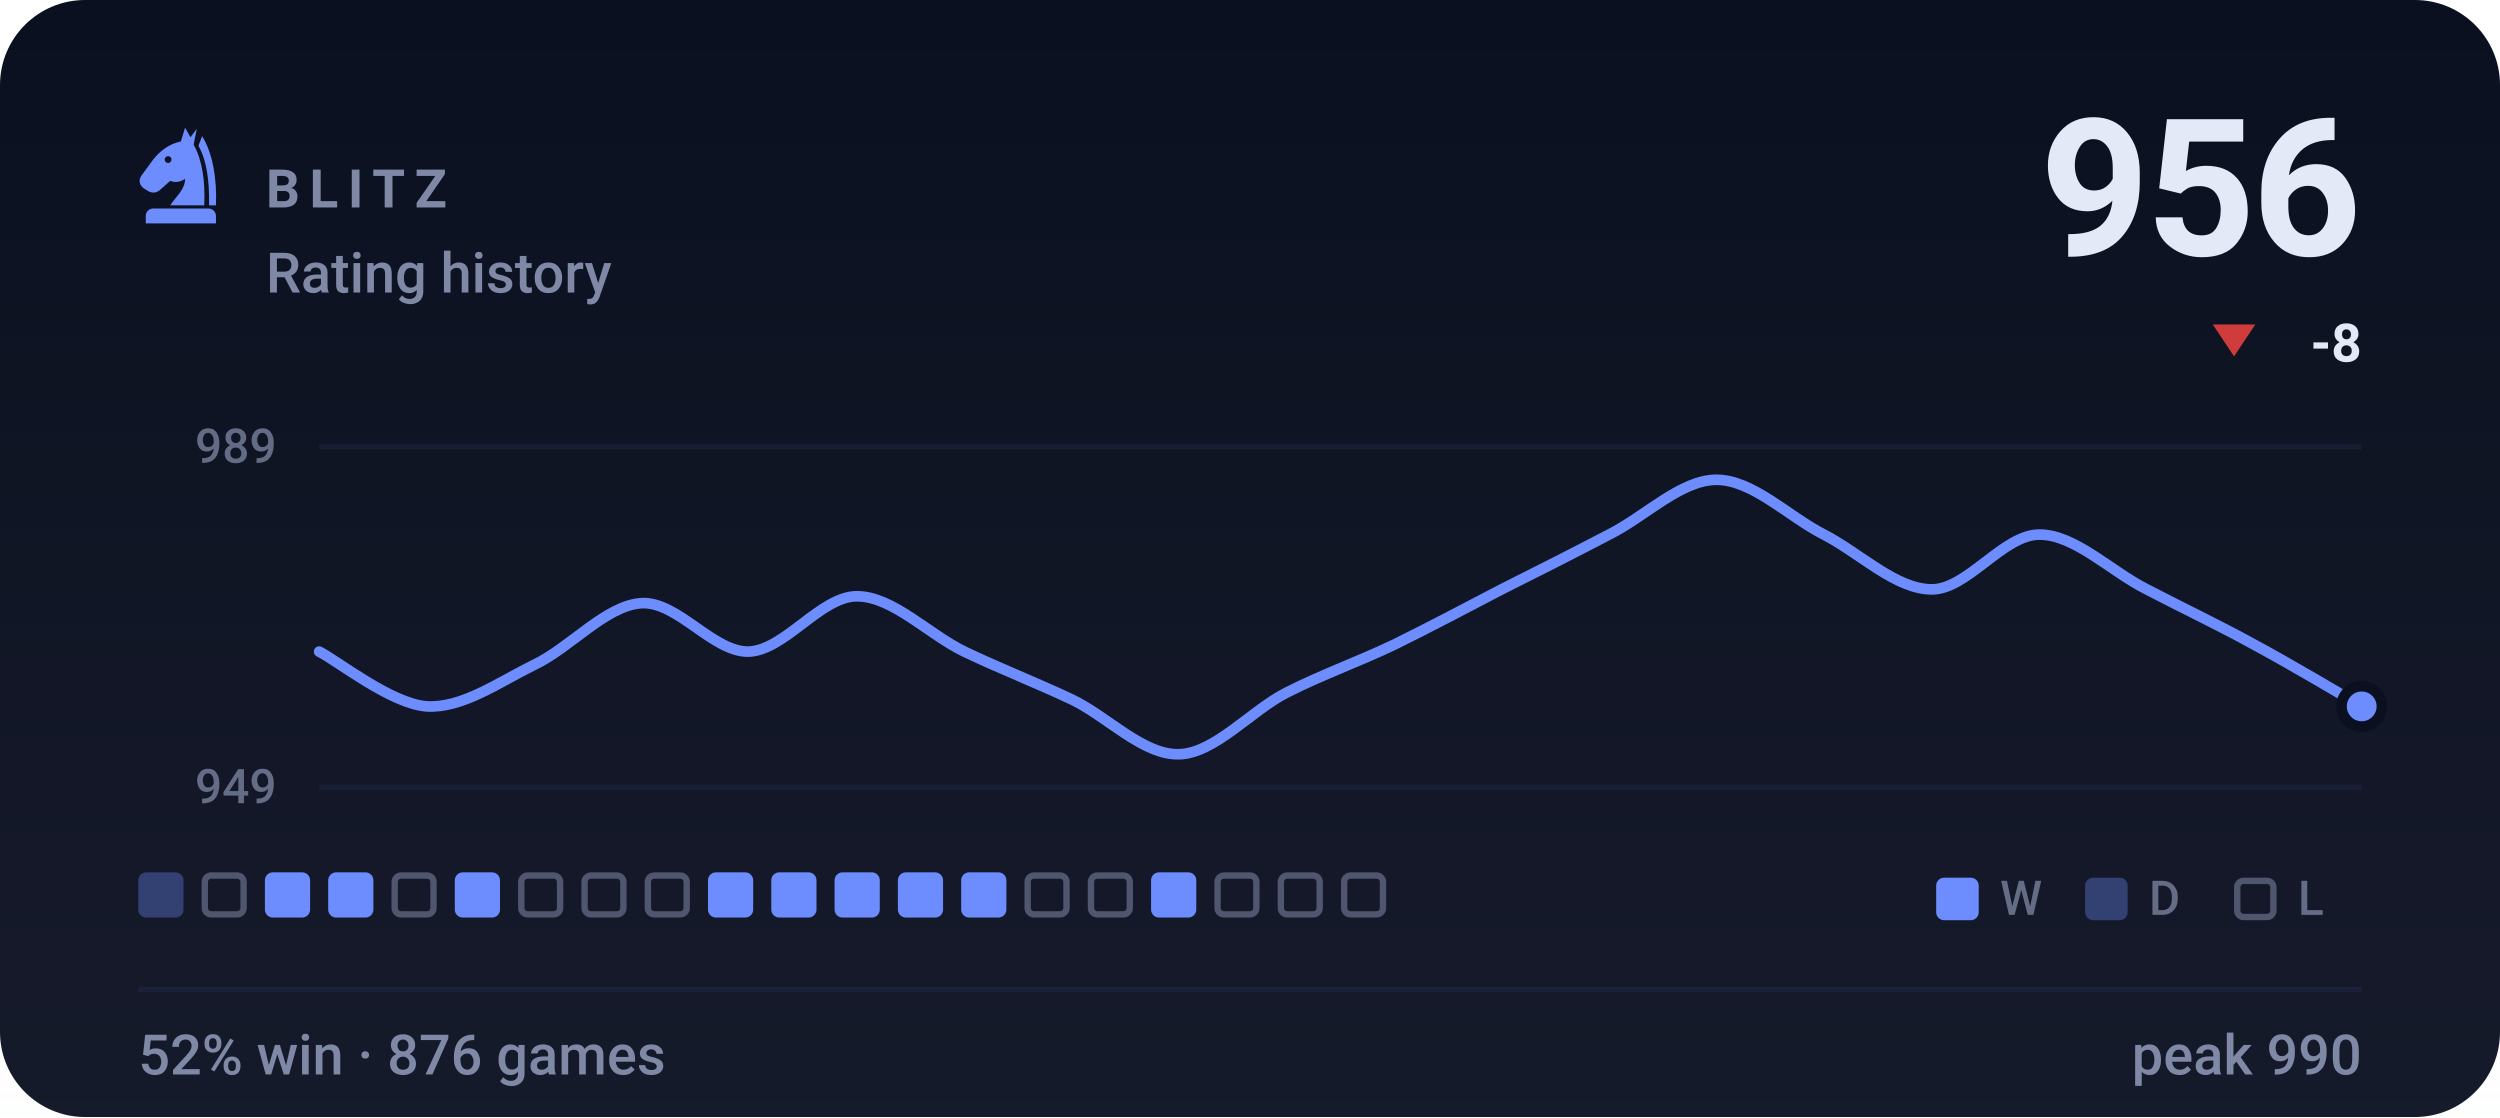
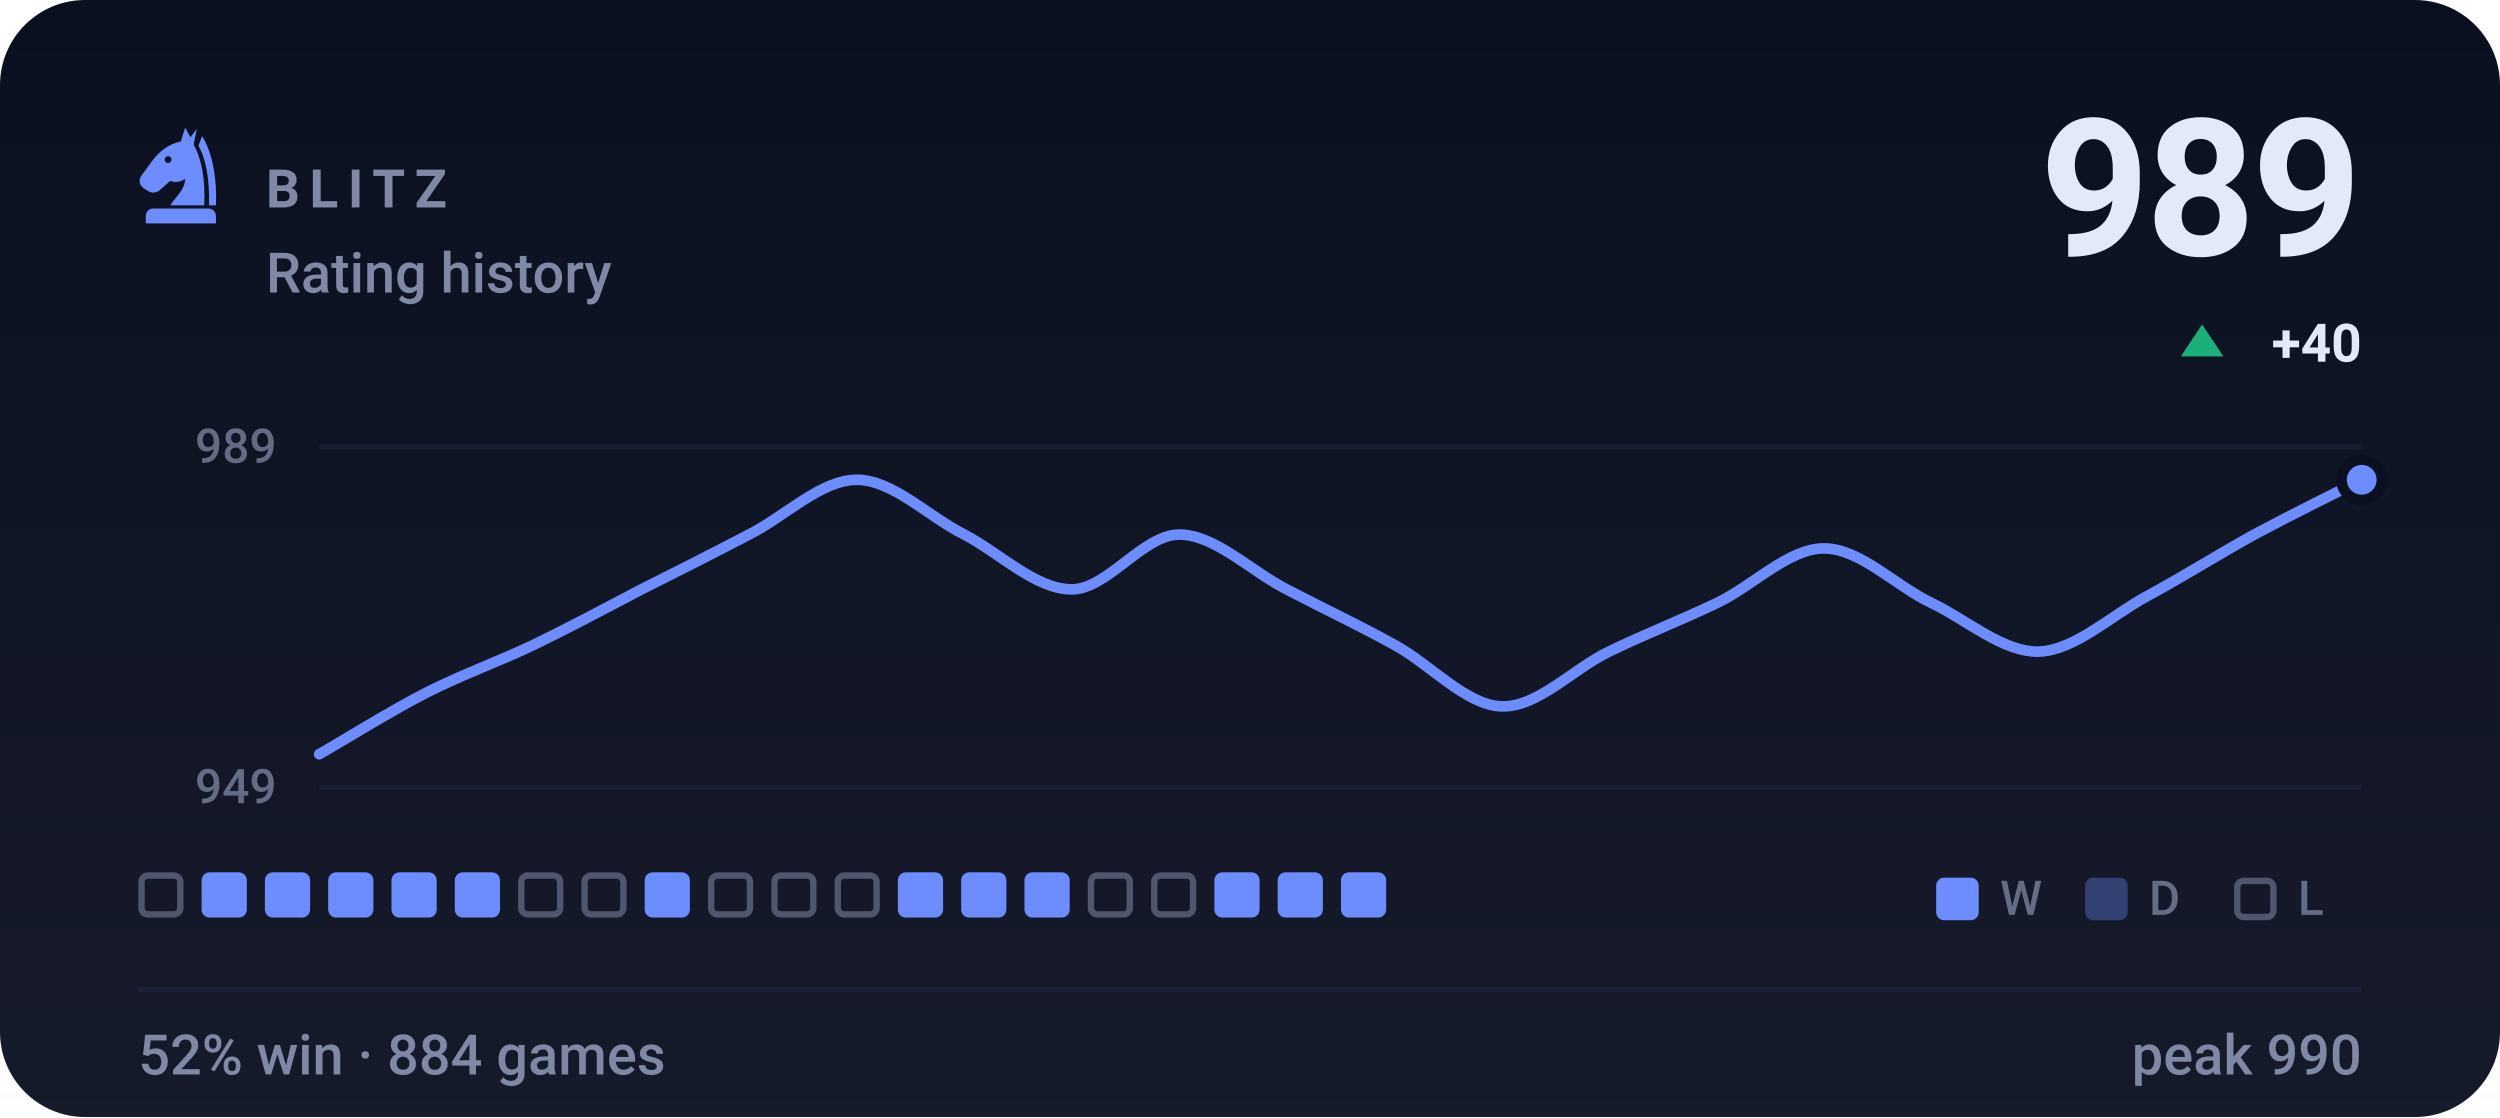
- <svg xmlns="http://www.w3.org/2000/svg" viewBox="0 0 470 210" width="470" height="210" role="img" aria-label="BLITZ rating history, currently 956, 52% win rate over 876 games">
+ <svg xmlns="http://www.w3.org/2000/svg" viewBox="0 0 470 210" width="470" height="210" role="img" aria-label="BLITZ rating history, currently 989, 52% win rate over 884 games">
  <style>svg{font-family:-apple-system,BlinkMacSystemFont,'Segoe UI',Roboto,'Helvetica Neue',Arial,sans-serif}text{fill:#e4e9f7;white-space:pre}.bg{fill:#0b1020}.acc{fill:#6d8dff}.win{fill:#1baf7a}.draw{fill:#8b8f96}.loss{fill:#d03b3b}.lbl{font-size:10px;font-weight:600;letter-spacing:.18em;fill:#7f88a5}.cap{font-size:10.5px;font-weight:500;fill:#7f88a5}.num{font-family:-apple-system,BlinkMacSystemFont,'Segoe UI',Roboto,'Helvetica Neue',Arial,sans-serif;font-weight:700;letter-spacing:-.02em}.tick{font-size:9px;font-weight:500;fill:#7f88a5;opacity:.75}.dl{font-size:10px;font-weight:600}.rule{stroke:#1a2138;stroke-width:1;fill:none}.grid{stroke:#1a2138;stroke-width:1;fill:none;opacity:.7}.ln{fill:none;stroke:#6d8dff;stroke-width:2;stroke-linecap:round;stroke-linejoin:round}.ring{stroke:#0b1020;stroke-width:2}.hollow{fill:none;stroke-width:1.5}.sq{fill:#e4e9f7;opacity:.035}</style>
  <rect class="bg" width="470" height="210" rx="16" />
  <defs>
    <linearGradient id="gp" x1="0" y1="0" x2="0" y2="1">
      <stop offset="0" stop-color="#e4e9f7" stop-opacity="0" />
      <stop offset="1" stop-color="#e4e9f7" stop-opacity=".05" />
    </linearGradient>
  </defs>
  <rect width="470" height="210" fill="url(#gp)" />
  <g class="acc" transform="translate(24.0,22.8) scale(0.2)">
    <path fill-rule="evenodd" d="M54 6L50 19C40 21 31 27 24 36L13 51C10 55 11 60 15 63L20 66C24 68 28 67 31 64L40 56C45 58 50 57 54 54C54 64 46 70 40 79H72C73 56 70 36 62 22L65 7L59 15zM41.2 36a3.2 3.2 0 1 0-6.4 0 3.2 3.2 0 1 0 6.4 0z" />
    <path d="M70 14C80 30 84 54 83 79H76.5C77 55 74 36 66.5 23z" />
    <path d="M24 82h52a7 7 0 0 1 7 7v7H17v-7a7 7 0 0 1 7-7z" />
  </g>
  <text class="lbl" x="50" y="39">BLITZ</text>
  <text class="cap" x="50" y="55">Rating history</text>
-   <text class="num" x="444" y="48" text-anchor="end" style="font-size:36px">956</text>
-   <path fill="#d03b3b" d="M420 67L424 61H416Z" />
-   <text class="dl" x="444" y="68" text-anchor="end" fill="#d03b3b">-8</text>
+   <text class="num" x="444" y="48" text-anchor="end" style="font-size:36px">989</text>
+   <path fill="#1baf7a" d="M414 61L418 67H410Z" />
+   <text class="dl" x="444" y="68" text-anchor="end" fill="#1baf7a">+40</text>
  <line class="grid" x1="60" y1="84" x2="444" y2="84" />
  <line class="grid" x1="60" y1="148" x2="444" y2="148" />
  <text class="tick" x="52" y="87" text-anchor="end">989</text>
  <text class="tick" x="52" y="151" text-anchor="end">949</text>
-   <path class="ln" d="M60.0 122.5C63.4 124.2 73.5 132.3 80.2 132.8C86.9 133.2 93.7 128.3 100.4 125.0C107.2 121.8 113.9 113.8 120.6 113.4C127.4 113.0 134.1 122.7 140.8 122.5C147.6 122.2 154.3 112.1 161.1 112.1C167.8 112.1 174.5 119.2 181.3 122.5C188.0 125.7 194.7 128.3 201.5 131.5C208.2 134.7 214.9 142.0 221.7 141.8C228.4 141.6 235.2 133.6 241.9 130.2C248.6 126.8 255.4 124.4 262.1 121.2C268.8 117.9 275.6 114.3 282.3 110.8C289.1 107.4 295.8 104.0 302.5 100.5C309.3 97.1 316.0 90.2 322.7 90.2C329.5 90.2 336.2 97.1 342.9 100.5C349.7 104.0 356.4 110.8 363.2 110.8C369.9 110.8 376.6 100.5 383.4 100.5C390.1 100.5 396.8 107.4 403.6 110.8C410.3 114.3 417.1 117.5 423.8 121.2C430.5 124.8 440.6 130.8 444.0 132.8" />
-   <circle class="acc ring" cx="444.0" cy="132.8" r="3.8" />
-   <rect x="26.0" y="164" width="8.5" height="8.5" rx="1.5" fill="#6d8dff" opacity=".34" />
-   <rect x="38.5" y="164.6" width="7.3" height="7.3" rx="1.2" fill="none" stroke="#7f88a5" stroke-width="1.2" opacity=".55" />
+   <path class="ln" d="M60.0 141.8C63.4 139.9 73.5 133.6 80.2 130.2C86.9 126.8 93.7 124.4 100.4 121.2C107.2 117.9 113.9 114.3 120.6 110.8C127.4 107.4 134.1 104.0 140.8 100.5C147.6 97.1 154.3 90.2 161.1 90.2C167.8 90.2 174.5 97.1 181.3 100.5C188.0 104.0 194.7 110.8 201.5 110.8C208.2 110.8 214.9 100.5 221.7 100.5C228.4 100.5 235.2 107.4 241.9 110.8C248.6 114.3 255.4 117.5 262.1 121.2C268.8 124.8 275.6 132.6 282.3 132.8C289.1 133.0 295.8 125.7 302.5 122.5C309.3 119.2 316.0 116.6 322.7 113.4C329.5 110.2 336.2 103.1 342.9 103.1C349.7 103.1 356.4 110.2 363.2 113.4C369.9 116.6 376.6 122.7 383.4 122.5C390.1 122.2 396.8 115.8 403.6 112.1C410.3 108.5 417.1 104.2 423.8 100.5C430.5 96.9 440.6 91.9 444.0 90.2" />
+   <circle class="acc ring" cx="444.0" cy="90.2" r="3.8" />
+   <rect x="26.6" y="164.6" width="7.3" height="7.3" rx="1.2" fill="none" stroke="#7f88a5" stroke-width="1.2" opacity=".55" />
+   <rect x="37.9" y="164" width="8.5" height="8.5" rx="1.5" fill="#6d8dff" />
  <rect x="49.8" y="164" width="8.5" height="8.5" rx="1.5" fill="#6d8dff" />
  <rect x="61.7" y="164" width="8.5" height="8.5" rx="1.5" fill="#6d8dff" />
-   <rect x="74.2" y="164.6" width="7.3" height="7.3" rx="1.2" fill="none" stroke="#7f88a5" stroke-width="1.2" opacity=".55" />
+   <rect x="73.6" y="164" width="8.5" height="8.5" rx="1.5" fill="#6d8dff" />
  <rect x="85.5" y="164" width="8.5" height="8.5" rx="1.5" fill="#6d8dff" />
  <rect x="98.0" y="164.6" width="7.3" height="7.3" rx="1.2" fill="none" stroke="#7f88a5" stroke-width="1.2" opacity=".55" />
  <rect x="109.9" y="164.6" width="7.3" height="7.3" rx="1.2" fill="none" stroke="#7f88a5" stroke-width="1.2" opacity=".55" />
-   <rect x="121.8" y="164.6" width="7.3" height="7.3" rx="1.2" fill="none" stroke="#7f88a5" stroke-width="1.2" opacity=".55" />
-   <rect x="133.1" y="164" width="8.5" height="8.5" rx="1.5" fill="#6d8dff" />
-   <rect x="145.0" y="164" width="8.5" height="8.5" rx="1.5" fill="#6d8dff" />
-   <rect x="156.9" y="164" width="8.5" height="8.5" rx="1.5" fill="#6d8dff" />
+   <rect x="121.2" y="164" width="8.5" height="8.5" rx="1.5" fill="#6d8dff" />
+   <rect x="133.7" y="164.6" width="7.3" height="7.3" rx="1.2" fill="none" stroke="#7f88a5" stroke-width="1.2" opacity=".55" />
+   <rect x="145.6" y="164.6" width="7.3" height="7.3" rx="1.2" fill="none" stroke="#7f88a5" stroke-width="1.2" opacity=".55" />
+   <rect x="157.5" y="164.6" width="7.3" height="7.3" rx="1.2" fill="none" stroke="#7f88a5" stroke-width="1.2" opacity=".55" />
  <rect x="168.8" y="164" width="8.5" height="8.5" rx="1.5" fill="#6d8dff" />
  <rect x="180.7" y="164" width="8.5" height="8.5" rx="1.5" fill="#6d8dff" />
-   <rect x="193.2" y="164.6" width="7.3" height="7.3" rx="1.2" fill="none" stroke="#7f88a5" stroke-width="1.2" opacity=".55" />
+   <rect x="192.6" y="164" width="8.5" height="8.5" rx="1.5" fill="#6d8dff" />
  <rect x="205.1" y="164.6" width="7.3" height="7.3" rx="1.2" fill="none" stroke="#7f88a5" stroke-width="1.2" opacity=".55" />
-   <rect x="216.4" y="164" width="8.5" height="8.5" rx="1.5" fill="#6d8dff" />
-   <rect x="228.9" y="164.6" width="7.3" height="7.3" rx="1.2" fill="none" stroke="#7f88a5" stroke-width="1.2" opacity=".55" />
-   <rect x="240.8" y="164.6" width="7.3" height="7.3" rx="1.2" fill="none" stroke="#7f88a5" stroke-width="1.2" opacity=".55" />
-   <rect x="252.7" y="164.6" width="7.3" height="7.3" rx="1.2" fill="none" stroke="#7f88a5" stroke-width="1.2" opacity=".55" />
+   <rect x="217.0" y="164.6" width="7.3" height="7.3" rx="1.2" fill="none" stroke="#7f88a5" stroke-width="1.2" opacity=".55" />
+   <rect x="228.3" y="164" width="8.5" height="8.5" rx="1.5" fill="#6d8dff" />
+   <rect x="240.2" y="164" width="8.5" height="8.5" rx="1.5" fill="#6d8dff" />
+   <rect x="252.1" y="164" width="8.5" height="8.5" rx="1.5" fill="#6d8dff" />
  <rect x="364" y="165" width="8" height="8" rx="1.5" fill="#6d8dff" />
  <text class="tick" x="376" y="172">W</text>
  <rect x="392" y="165" width="8" height="8" rx="1.5" fill="#6d8dff" opacity=".34" />
  <text class="tick" x="404" y="172">D</text>
  <rect x="420.6" y="165.6" width="6.8" height="6.8" rx="1.2" fill="none" stroke="#7f88a5" stroke-width="1.2" opacity=".55" />
  <text class="tick" x="432" y="172">L</text>
  <line class="rule" x1="26" y1="186" x2="444" y2="186" />
-   <text class="cap" x="26" y="202">52% win · 876 games</text>
+   <text class="cap" x="26" y="202">52% win · 884 games</text>
  <text class="cap" x="444" y="202" text-anchor="end">peak 990</text>
</svg>
